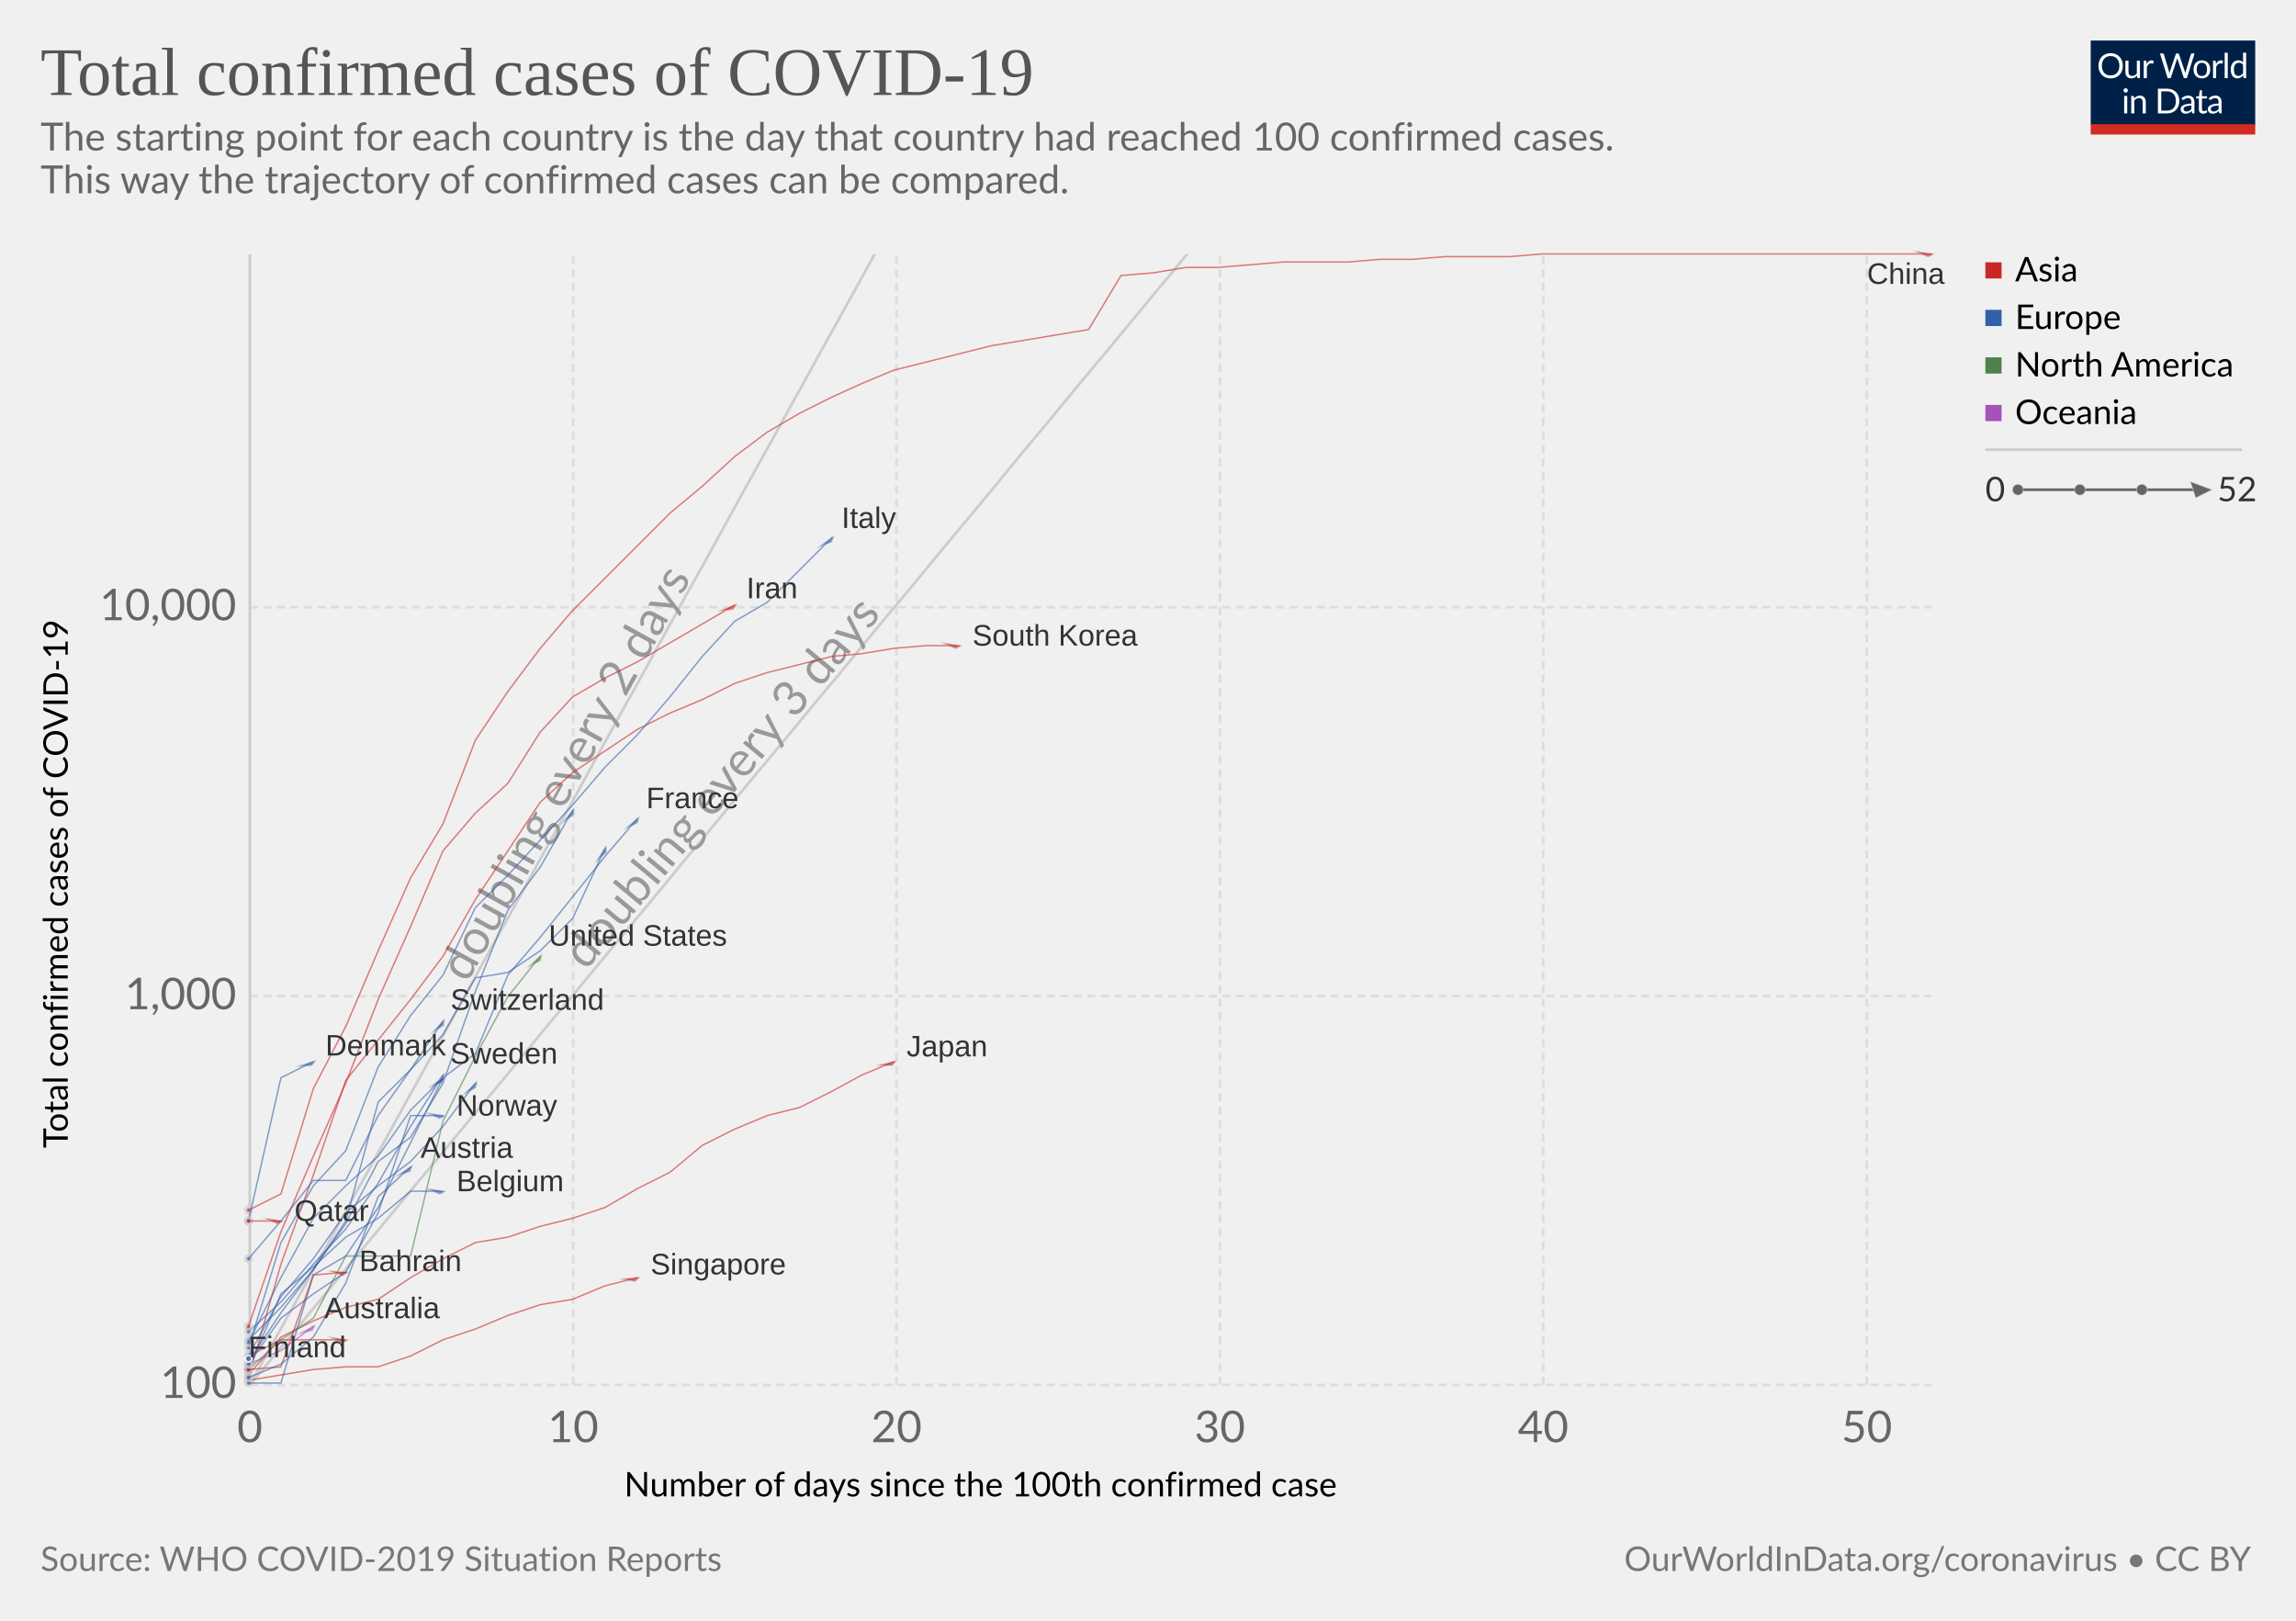
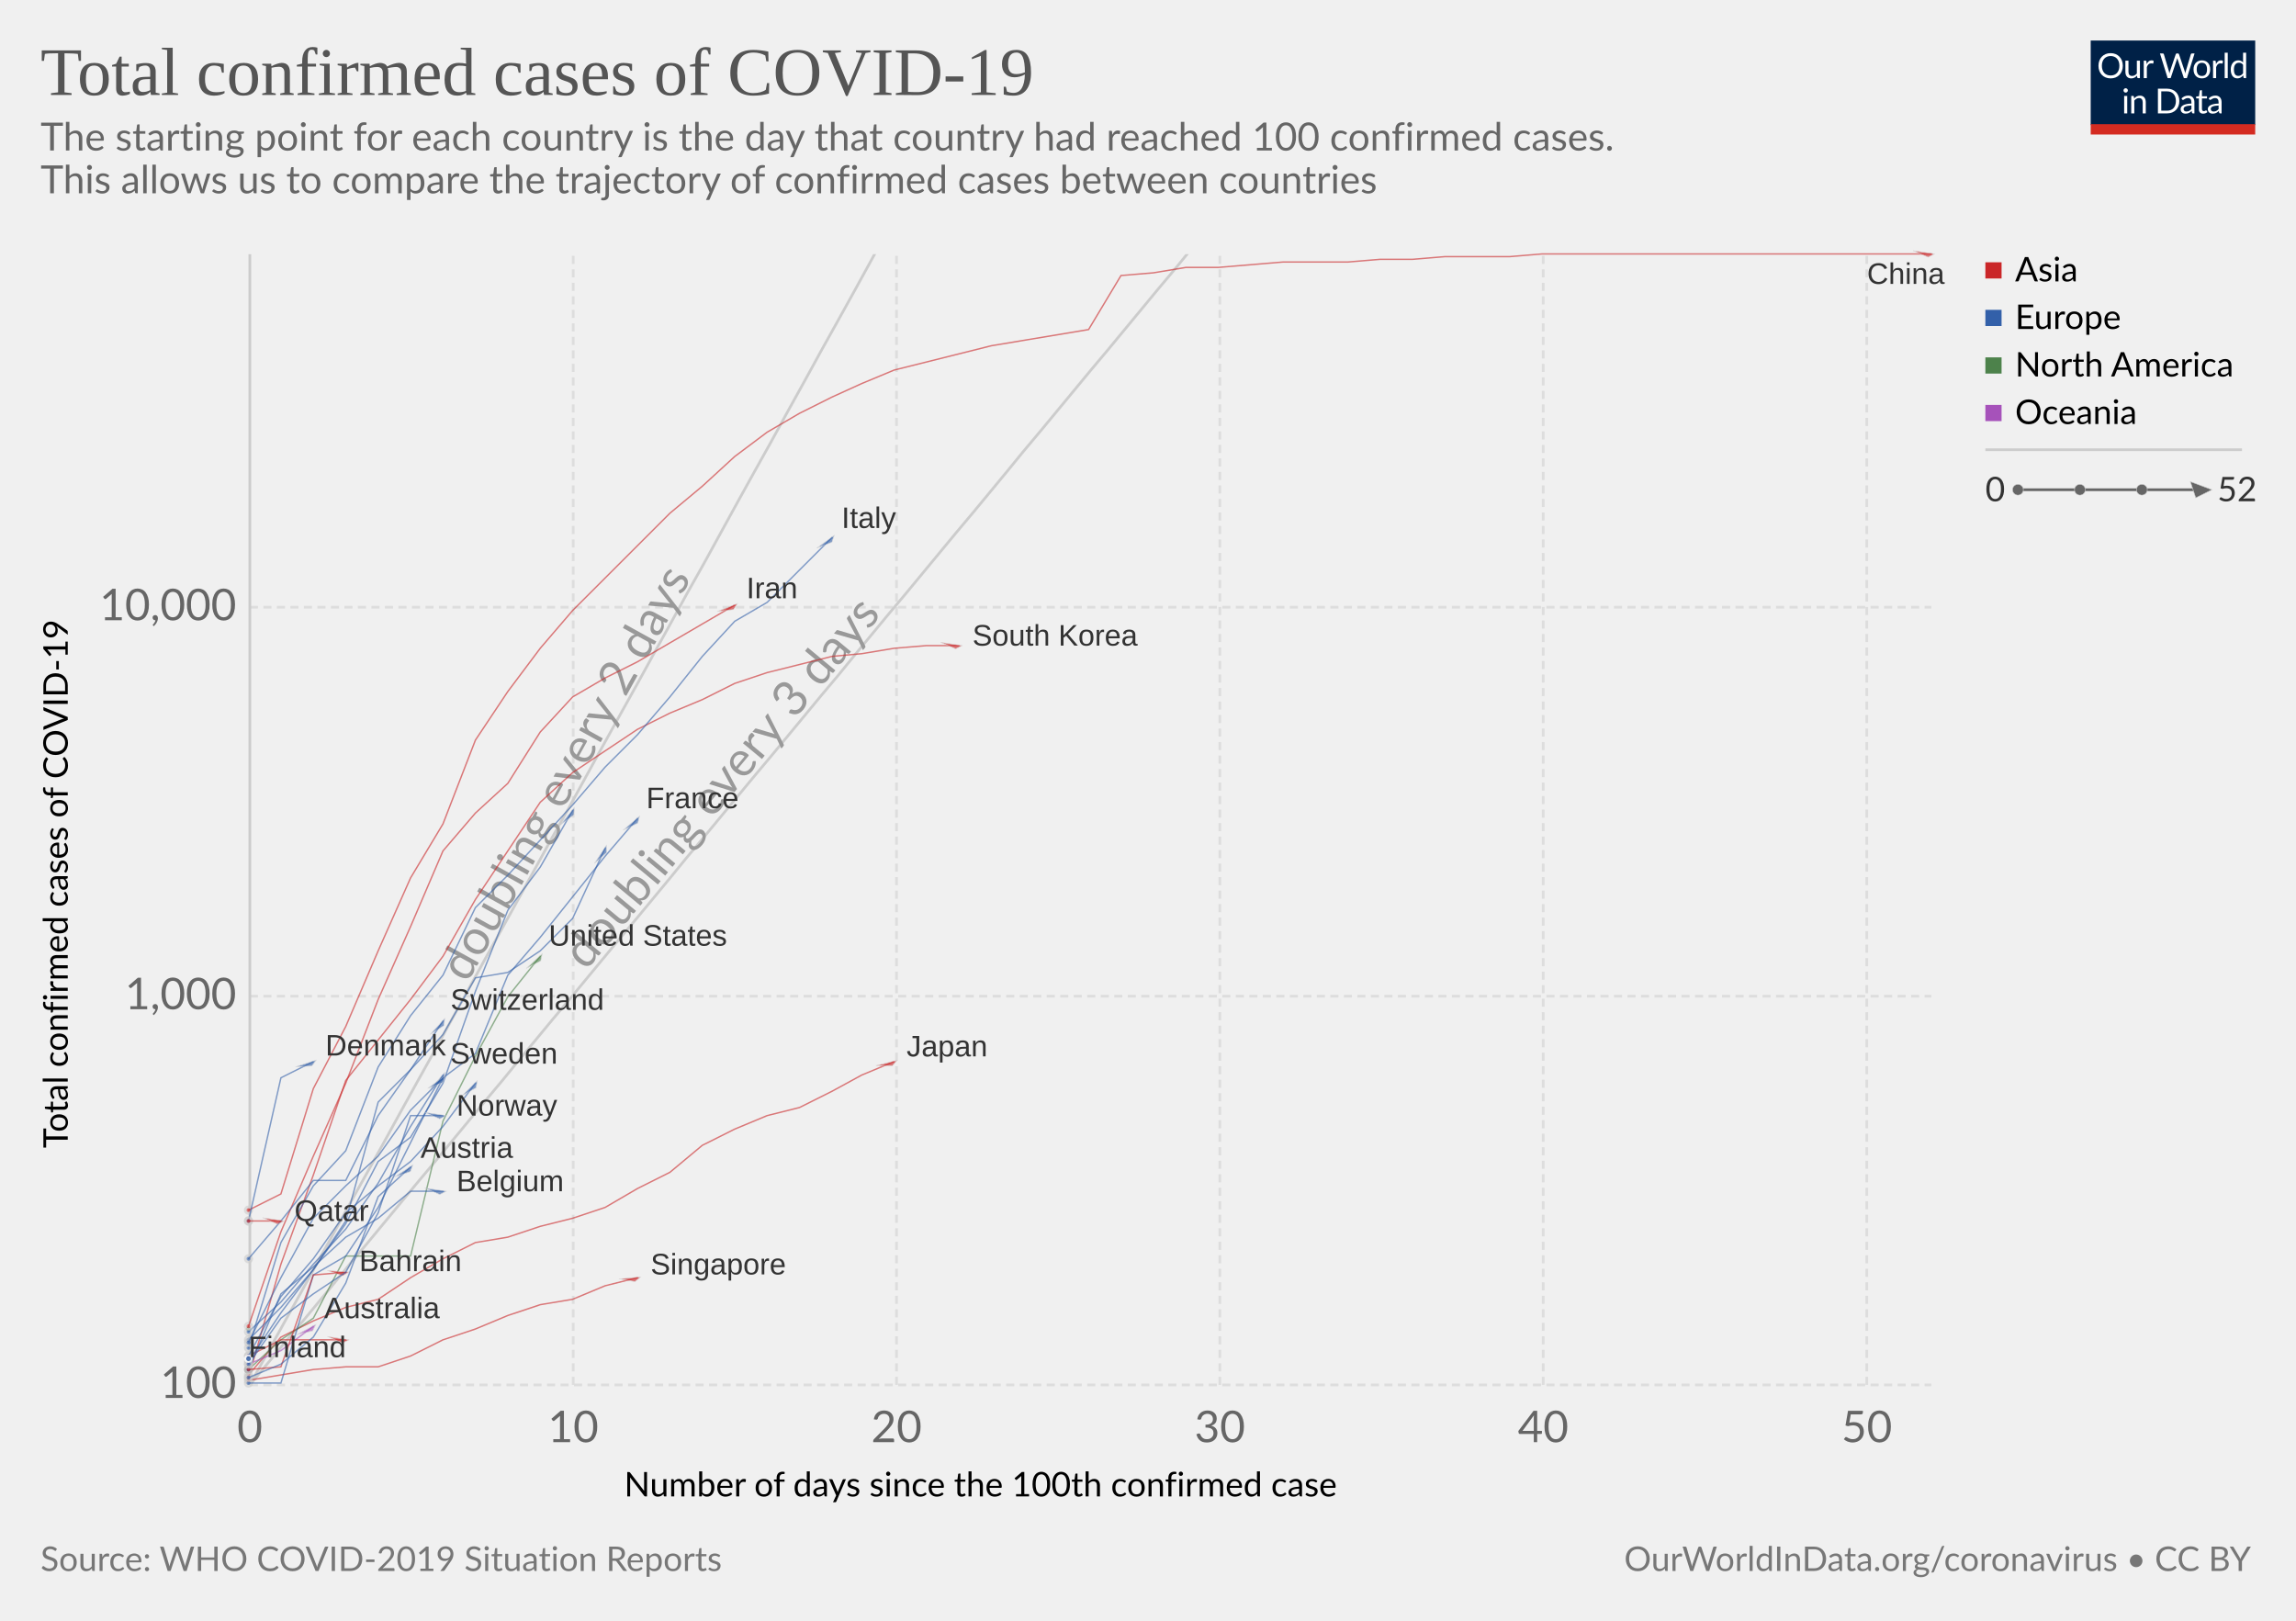
<svg xmlns="http://www.w3.org/2000/svg" version="1.1" style="font-family:Lato, 'Helvetica Neue', Helvetica, Arial, sans-serif;font-size:18px;background-color:white;text-rendering:optimizeLegibility;-webkit-font-smoothing:antialiased" width="850" height="600">
  <g class="HeaderView">
    <g transform="translate(774, 15) scale(0.29)">
      <svg width="210" height="120" viewBox="0 0 210 120" fill="none">
        <g clip-path="url(#clip0)">
          <path d="M0 0H210V107.89H0V0Z" fill="#002147" />
          <path d="M40.979 32.248C40.979 34.609 40.605 36.78 39.857 38.76C39.109 40.725 38.053 42.419 36.689 43.842C35.325 45.265 33.682 46.372 31.761 47.164C29.854 47.941 27.742 48.33 25.425 48.33C23.107 48.33 20.995 47.941 19.089 47.164C17.182 46.372 15.547 45.265 14.183 43.842C12.819 42.419 11.763 40.725 11.015 38.76C10.267 36.78 9.893 34.609 9.893 32.248C9.893 29.887 10.267 27.723 11.015 25.758C11.763 23.778 12.819 22.077 14.183 20.654C15.547 19.217 17.182 18.102 19.089 17.31C20.995 16.518 23.107 16.122 25.425 16.122C27.742 16.122 29.854 16.518 31.761 17.31C33.682 18.102 35.325 19.217 36.689 20.654C38.053 22.077 39.109 23.778 39.857 25.758C40.605 27.723 40.979 29.887 40.979 32.248ZM36.601 32.248C36.601 30.312 36.337 28.574 35.809 27.034C35.281 25.494 34.533 24.196 33.565 23.14C32.597 22.069 31.423 21.248 30.045 20.676C28.666 20.104 27.126 19.818 25.425 19.818C23.738 19.818 22.205 20.104 20.827 20.676C19.448 21.248 18.267 22.069 17.285 23.14C16.317 24.196 15.569 25.494 15.041 27.034C14.513 28.574 14.249 30.312 14.249 32.248C14.249 34.184 14.513 35.922 15.041 37.462C15.569 38.987 16.317 40.285 17.285 41.356C18.267 42.412 19.448 43.226 20.827 43.798C22.205 44.355 23.738 44.634 25.425 44.634C27.126 44.634 28.666 44.355 30.045 43.798C31.423 43.226 32.597 42.412 33.565 41.356C34.533 40.285 35.281 38.987 35.809 37.462C36.337 35.922 36.601 34.184 36.601 32.248ZM62.823 25.714V48H60.491C59.934 48 59.582 47.729 59.435 47.186L59.127 44.788C58.159 45.859 57.074 46.724 55.871 47.384C54.669 48.029 53.29 48.352 51.735 48.352C50.518 48.352 49.44 48.154 48.501 47.758C47.577 47.347 46.8 46.775 46.169 46.042C45.539 45.309 45.062 44.421 44.739 43.38C44.431 42.339 44.277 41.187 44.277 39.926V25.714H48.193V39.926C48.193 41.613 48.575 42.918 49.337 43.842C50.115 44.766 51.295 45.228 52.879 45.228C54.038 45.228 55.116 44.957 56.113 44.414C57.125 43.857 58.057 43.094 58.907 42.126V25.714H62.823ZM71.43 30.18C72.135 28.655 73 27.467 74.027 26.616C75.053 25.751 76.307 25.318 77.789 25.318C78.258 25.318 78.705 25.369 79.131 25.472C79.571 25.575 79.959 25.736 80.297 25.956L80.011 28.882C79.923 29.249 79.703 29.432 79.351 29.432C79.145 29.432 78.845 29.388 78.449 29.3C78.053 29.212 77.605 29.168 77.107 29.168C76.403 29.168 75.772 29.271 75.215 29.476C74.672 29.681 74.181 29.989 73.741 30.4C73.315 30.796 72.927 31.295 72.575 31.896C72.237 32.483 71.929 33.157 71.651 33.92V48H67.713V25.714H69.957C70.382 25.714 70.675 25.795 70.837 25.956C70.998 26.117 71.108 26.396 71.167 26.792L71.43 30.18ZM132.589 16.474L122.755 48H118.927L110.941 23.954C110.867 23.719 110.794 23.47 110.721 23.206C110.662 22.942 110.596 22.663 110.523 22.37C110.449 22.663 110.376 22.942 110.303 23.206C110.23 23.47 110.156 23.719 110.083 23.954L102.053 48H98.225L88.391 16.474H91.933C92.314 16.474 92.629 16.569 92.879 16.76C93.143 16.951 93.311 17.193 93.385 17.486L99.897 39.398C99.999 39.794 100.095 40.219 100.183 40.674C100.285 41.129 100.381 41.613 100.469 42.126C100.571 41.613 100.674 41.129 100.777 40.674C100.894 40.205 101.019 39.779 101.151 39.398L108.565 17.486C108.653 17.237 108.821 17.009 109.071 16.804C109.335 16.584 109.65 16.474 110.017 16.474H111.249C111.63 16.474 111.938 16.569 112.173 16.76C112.407 16.951 112.583 17.193 112.701 17.486L120.093 39.398C120.225 39.779 120.342 40.19 120.445 40.63C120.562 41.07 120.672 41.532 120.775 42.016C120.848 41.532 120.929 41.07 121.017 40.63C121.105 40.19 121.2 39.779 121.303 39.398L127.837 17.486C127.91 17.222 128.072 16.987 128.321 16.782C128.585 16.577 128.9 16.474 129.267 16.474H132.589ZM141.94 25.362C143.568 25.362 145.034 25.633 146.34 26.176C147.645 26.719 148.76 27.489 149.684 28.486C150.608 29.483 151.312 30.693 151.796 32.116C152.294 33.524 152.544 35.101 152.544 36.846C152.544 38.606 152.294 40.19 151.796 41.598C151.312 43.006 150.608 44.209 149.684 45.206C148.76 46.203 147.645 46.973 146.34 47.516C145.034 48.044 143.568 48.308 141.94 48.308C140.297 48.308 138.816 48.044 137.496 47.516C136.19 46.973 135.076 46.203 134.152 45.206C133.228 44.209 132.516 43.006 132.018 41.598C131.534 40.19 131.292 38.606 131.292 36.846C131.292 35.101 131.534 33.524 132.018 32.116C132.516 30.693 133.228 29.483 134.152 28.486C135.076 27.489 136.19 26.719 137.496 26.176C138.816 25.633 140.297 25.362 141.94 25.362ZM141.94 45.25C144.14 45.25 145.782 44.517 146.868 43.05C147.953 41.569 148.496 39.508 148.496 36.868C148.496 34.213 147.953 32.145 146.868 30.664C145.782 29.183 144.14 28.442 141.94 28.442C140.825 28.442 139.85 28.633 139.014 29.014C138.192 29.395 137.503 29.945 136.946 30.664C136.403 31.383 135.992 32.27 135.714 33.326C135.45 34.367 135.318 35.548 135.318 36.868C135.318 39.508 135.86 41.569 136.946 43.05C138.046 44.517 139.71 45.25 141.94 45.25ZM159.908 30.18C160.612 28.655 161.478 27.467 162.504 26.616C163.531 25.751 164.785 25.318 166.266 25.318C166.736 25.318 167.183 25.369 167.608 25.472C168.048 25.575 168.437 25.736 168.774 25.956L168.488 28.882C168.4 29.249 168.18 29.432 167.828 29.432C167.623 29.432 167.322 29.388 166.926 29.3C166.53 29.212 166.083 29.168 165.584 29.168C164.88 29.168 164.25 29.271 163.692 29.476C163.15 29.681 162.658 29.989 162.218 30.4C161.793 30.796 161.404 31.295 161.052 31.896C160.715 32.483 160.407 33.157 160.128 33.92V48H156.19V25.714H158.434C158.86 25.714 159.153 25.795 159.314 25.956C159.476 26.117 159.586 26.396 159.644 26.792L159.908 30.18ZM174.946 15.594V48H171.03V15.594H174.946ZM194.496 31.016C193.763 30.033 192.971 29.351 192.12 28.97C191.269 28.574 190.316 28.376 189.26 28.376C187.192 28.376 185.601 29.117 184.486 30.598C183.371 32.079 182.814 34.191 182.814 36.934C182.814 38.386 182.939 39.633 183.188 40.674C183.437 41.701 183.804 42.551 184.288 43.226C184.772 43.886 185.366 44.37 186.07 44.678C186.774 44.986 187.573 45.14 188.468 45.14C189.759 45.14 190.881 44.847 191.834 44.26C192.802 43.673 193.689 42.845 194.496 41.774V31.016ZM198.412 15.594V48H196.08C195.523 48 195.171 47.729 195.024 47.186L194.672 44.48C193.719 45.624 192.633 46.548 191.416 47.252C190.199 47.956 188.791 48.308 187.192 48.308C185.916 48.308 184.757 48.066 183.716 47.582C182.675 47.083 181.787 46.357 181.054 45.404C180.321 44.451 179.756 43.263 179.36 41.84C178.964 40.417 178.766 38.782 178.766 36.934C178.766 35.291 178.986 33.766 179.426 32.358C179.866 30.935 180.497 29.703 181.318 28.662C182.139 27.621 183.144 26.807 184.332 26.22C185.535 25.619 186.884 25.318 188.38 25.318C189.744 25.318 190.91 25.553 191.878 26.022C192.861 26.477 193.733 27.115 194.496 27.936V15.594H198.412ZM46.614 70.714V93H42.698V70.714H46.614ZM47.45 63.718C47.45 64.099 47.369 64.459 47.208 64.796C47.061 65.119 46.856 65.412 46.592 65.676C46.343 65.925 46.042 66.123 45.69 66.27C45.352 66.417 44.993 66.49 44.612 66.49C44.23 66.49 43.871 66.417 43.534 66.27C43.211 66.123 42.925 65.925 42.676 65.676C42.426 65.412 42.228 65.119 42.082 64.796C41.935 64.459 41.862 64.099 41.862 63.718C41.862 63.337 41.935 62.977 42.082 62.64C42.228 62.288 42.426 61.987 42.676 61.738C42.925 61.474 43.211 61.269 43.534 61.122C43.871 60.975 44.23 60.902 44.612 60.902C44.993 60.902 45.352 60.975 45.69 61.122C46.042 61.269 46.343 61.474 46.592 61.738C46.856 61.987 47.061 62.288 47.208 62.64C47.369 62.977 47.45 63.337 47.45 63.718ZM55.424 73.948C55.908 73.405 56.422 72.914 56.964 72.474C57.507 72.034 58.079 71.66 58.68 71.352C59.296 71.029 59.941 70.787 60.616 70.626C61.306 70.45 62.046 70.362 62.838 70.362C64.055 70.362 65.126 70.567 66.05 70.978C66.989 71.374 67.766 71.946 68.382 72.694C69.013 73.427 69.49 74.315 69.812 75.356C70.135 76.397 70.296 77.549 70.296 78.81V93H66.358V78.81C66.358 77.123 65.969 75.818 65.192 74.894C64.43 73.955 63.264 73.486 61.694 73.486C60.535 73.486 59.45 73.765 58.438 74.322C57.441 74.879 56.517 75.635 55.666 76.588V93H51.728V70.714H54.082C54.639 70.714 54.984 70.985 55.116 71.528L55.424 73.948ZM113.129 77.248C113.129 79.609 112.755 81.758 112.007 83.694C111.259 85.63 110.203 87.287 108.839 88.666C107.475 90.045 105.832 91.115 103.911 91.878C102.004 92.626 99.892 93 97.575 93H85.805V61.474H97.575C99.892 61.474 102.004 61.855 103.911 62.618C105.832 63.366 107.475 64.437 108.839 65.83C110.203 67.209 111.259 68.866 112.007 70.802C112.755 72.738 113.129 74.887 113.129 77.248ZM108.751 77.248C108.751 75.312 108.487 73.581 107.959 72.056C107.431 70.531 106.683 69.24 105.715 68.184C104.747 67.128 103.574 66.321 102.195 65.764C100.816 65.207 99.276 64.928 97.575 64.928H90.073V89.546H97.575C99.276 89.546 100.816 89.267 102.195 88.71C103.574 88.153 104.747 87.353 105.715 86.312C106.683 85.256 107.431 83.965 107.959 82.44C108.487 80.915 108.751 79.184 108.751 77.248ZM128.553 82.968C126.749 83.027 125.209 83.173 123.933 83.408C122.672 83.628 121.638 83.921 120.831 84.288C120.039 84.655 119.46 85.087 119.093 85.586C118.741 86.085 118.565 86.642 118.565 87.258C118.565 87.845 118.661 88.351 118.851 88.776C119.042 89.201 119.299 89.553 119.621 89.832C119.959 90.096 120.347 90.294 120.787 90.426C121.242 90.543 121.726 90.602 122.239 90.602C122.929 90.602 123.559 90.536 124.131 90.404C124.703 90.257 125.239 90.052 125.737 89.788C126.251 89.524 126.735 89.209 127.189 88.842C127.659 88.475 128.113 88.057 128.553 87.588V82.968ZM115.903 73.86C117.135 72.672 118.463 71.785 119.885 71.198C121.308 70.611 122.885 70.318 124.615 70.318C125.862 70.318 126.969 70.523 127.937 70.934C128.905 71.345 129.719 71.917 130.379 72.65C131.039 73.383 131.538 74.271 131.875 75.312C132.213 76.353 132.381 77.497 132.381 78.744V93H130.643C130.262 93 129.969 92.941 129.763 92.824C129.558 92.692 129.397 92.443 129.279 92.076L128.839 89.964C128.253 90.507 127.681 90.991 127.123 91.416C126.566 91.827 125.979 92.179 125.363 92.472C124.747 92.751 124.087 92.963 123.383 93.11C122.694 93.271 121.924 93.352 121.073 93.352C120.208 93.352 119.394 93.235 118.631 93C117.869 92.751 117.201 92.384 116.629 91.9C116.072 91.416 115.625 90.807 115.287 90.074C114.965 89.326 114.803 88.446 114.803 87.434C114.803 86.554 115.045 85.711 115.529 84.904C116.013 84.083 116.798 83.357 117.883 82.726C118.969 82.095 120.384 81.582 122.129 81.186C123.875 80.775 126.016 80.541 128.553 80.482V78.744C128.553 77.013 128.179 75.708 127.431 74.828C126.683 73.933 125.591 73.486 124.153 73.486C123.185 73.486 122.371 73.611 121.711 73.86C121.066 74.095 120.501 74.366 120.017 74.674C119.548 74.967 119.137 75.239 118.785 75.488C118.448 75.723 118.111 75.84 117.773 75.84C117.509 75.84 117.282 75.774 117.091 75.642C116.901 75.495 116.739 75.319 116.607 75.114L115.903 73.86ZM143.568 93.352C141.808 93.352 140.451 92.861 139.498 91.878C138.559 90.895 138.09 89.48 138.09 87.632V73.992H135.406C135.171 73.992 134.973 73.926 134.812 73.794C134.65 73.647 134.57 73.427 134.57 73.134V71.572L138.222 71.11L139.124 64.224C139.168 64.004 139.263 63.828 139.41 63.696C139.571 63.549 139.776 63.476 140.026 63.476H142.006V71.154H148.452V73.992H142.006V87.368C142.006 88.307 142.233 89.003 142.688 89.458C143.142 89.913 143.729 90.14 144.448 90.14C144.858 90.14 145.21 90.089 145.504 89.986C145.812 89.869 146.076 89.744 146.296 89.612C146.516 89.48 146.699 89.363 146.846 89.26C147.007 89.143 147.146 89.084 147.264 89.084C147.469 89.084 147.652 89.209 147.814 89.458L148.958 91.328C148.283 91.959 147.469 92.457 146.516 92.824C145.562 93.176 144.58 93.352 143.568 93.352ZM163.253 82.968C161.449 83.027 159.909 83.173 158.633 83.408C157.372 83.628 156.338 83.921 155.531 84.288C154.739 84.655 154.16 85.087 153.793 85.586C153.441 86.085 153.265 86.642 153.265 87.258C153.265 87.845 153.36 88.351 153.551 88.776C153.742 89.201 153.998 89.553 154.321 89.832C154.658 90.096 155.047 90.294 155.487 90.426C155.942 90.543 156.426 90.602 156.939 90.602C157.628 90.602 158.259 90.536 158.831 90.404C159.403 90.257 159.938 90.052 160.437 89.788C160.95 89.524 161.434 89.209 161.889 88.842C162.358 88.475 162.813 88.057 163.253 87.588V82.968ZM150.603 73.86C151.835 72.672 153.162 71.785 154.585 71.198C156.008 70.611 157.584 70.318 159.315 70.318C160.562 70.318 161.669 70.523 162.637 70.934C163.605 71.345 164.419 71.917 165.079 72.65C165.739 73.383 166.238 74.271 166.575 75.312C166.912 76.353 167.081 77.497 167.081 78.744V93H165.343C164.962 93 164.668 92.941 164.463 92.824C164.258 92.692 164.096 92.443 163.979 92.076L163.539 89.964C162.952 90.507 162.38 90.991 161.823 91.416C161.266 91.827 160.679 92.179 160.063 92.472C159.447 92.751 158.787 92.963 158.083 93.11C157.394 93.271 156.624 93.352 155.773 93.352C154.908 93.352 154.094 93.235 153.331 93C152.568 92.751 151.901 92.384 151.329 91.9C150.772 91.416 150.324 90.807 149.987 90.074C149.664 89.326 149.503 88.446 149.503 87.434C149.503 86.554 149.745 85.711 150.229 84.904C150.713 84.083 151.498 83.357 152.583 82.726C153.668 82.095 155.084 81.582 156.829 81.186C158.574 80.775 160.716 80.541 163.253 80.482V78.744C163.253 77.013 162.879 75.708 162.131 74.828C161.383 73.933 160.29 73.486 158.853 73.486C157.885 73.486 157.071 73.611 156.411 73.86C155.766 74.095 155.201 74.366 154.717 74.674C154.248 74.967 153.837 75.239 153.485 75.488C153.148 75.723 152.81 75.84 152.473 75.84C152.209 75.84 151.982 75.774 151.791 75.642C151.6 75.495 151.439 75.319 151.307 75.114L150.603 73.86Z" fill="white" />
          <rect y="106.789" width="210" height="13.211" fill="#D42B21" />
        </g>
        <defs>
          <clipPath id="clip0">
            <rect width="210" height="120" fill="white" />
          </clipPath>
        </defs>
      </svg>
    </g>
    <a href="https://ourworldindata.org/grapher/covid-confirmed-cases-since-100th-case" style="font-family:&quot;Playfair Display&quot;, Georgia, &quot;Times New Roman&quot;, serif" target="_blank">
      <text font-size="25.20" x="15.0" y="35.2" fill="#555">
        <tspan x="15" y="35.16">Total confirmed cases of COVID-19</tspan>
      </text>
    </a>
    <text font-size="14.40" x="15.0" y="55.7" fill="#666">
      <tspan x="15" y="55.72">The starting point for each country is the day that country had reached 100 confirmed cases.</tspan>
      <tspan x="15" y="71.56">
- This way the trajectory of confirmed cases can be compared.</tspan>
+ This allows us to compare the trajectory of confirmed cases between countries</tspan>
    </text>
  </g>
  <g>
    <g class="AxisBoxView">
      <g class="HorizontalAxis">
        <text font-size="12.60" x="231.1" y="554.0">
          <tspan x="231.062" y="553.98">Number of days since the 100th confirmed case</tspan>
        </text>
        <text x="92.5" y="533.9" fill="#666" text-anchor="middle" font-size="16.2">0</text>
        <text x="212.2" y="533.9" fill="#666" text-anchor="middle" font-size="16.2">10</text>
        <text x="331.9" y="533.9" fill="#666" text-anchor="middle" font-size="16.2">20</text>
        <text x="451.6" y="533.9" fill="#666" text-anchor="middle" font-size="16.2">30</text>
        <text x="571.3" y="533.9" fill="#666" text-anchor="middle" font-size="16.2">40</text>
        <text x="691.1" y="533.9" fill="#666" text-anchor="middle" font-size="16.2">50</text>
      </g>
      <g class="VerticalAxis">
        <text font-size="12.60" x="-425.0" y="25.1" transform="rotate(-90)">
          <tspan x="-425.029" y="25.08">Total confirmed cases of COVID-19</tspan>
        </text>
        <text x="87.50" y="512.7" fill="#666" dominant-baseline="middle" text-anchor="end" font-size="16.2">100</text>
        <text x="87.50" y="368.8" fill="#666" dominant-baseline="middle" text-anchor="end" font-size="16.2">1,000</text>
        <text x="87.50" y="224.8" fill="#666" dominant-baseline="middle" text-anchor="end" font-size="16.2">10,000</text>
      </g>
      <g class="AxisGridLines">
        <line x1="92.50" y1="512.7" x2="715.00" y2="512.7" stroke="#ddd" stroke-dasharray="3,2" />
        <line x1="92.50" y1="368.8" x2="715.00" y2="368.8" stroke="#ddd" stroke-dasharray="3,2" />
        <line x1="92.50" y1="224.8" x2="715.00" y2="224.8" stroke="#ddd" stroke-dasharray="3,2" />
      </g>
      <g class="AxisGridLines">
        <line x1="92.5" y1="512.70" x2="92.5" y2="94.10" stroke="#ccc" />
        <line x1="212.2" y1="512.70" x2="212.2" y2="94.10" stroke="#ddd" stroke-dasharray="3,2" />
        <line x1="331.9" y1="512.70" x2="331.9" y2="94.10" stroke="#ddd" stroke-dasharray="3,2" />
        <line x1="451.6" y1="512.70" x2="451.6" y2="94.10" stroke="#ddd" stroke-dasharray="3,2" />
        <line x1="571.3" y1="512.70" x2="571.3" y2="94.10" stroke="#ddd" stroke-dasharray="3,2" />
        <line x1="691.1" y1="512.70" x2="691.1" y2="94.10" stroke="#ddd" stroke-dasharray="3,2" />
      </g>
    </g>
    <g class="ComparisonLine">
      <defs>
-         <clipPath id="axisBounds-1">
+         <clipPath id="axisBounds-79">
          <rect x="92.496" y="94.1" width="622.504" height="418.6" />
        </clipPath>
      </defs>
-       <path d="M92.5,512.7L98.7,501.4L104.9,490.2L111.2,478.9L117.4,467.6L123.6,456.4L129.8,445.1L136.1,433.8L142.3,422.6L148.5,411.3L154.7,400.1L161,388.8L167.2,377.5L173.4,366.3L179.6,355L185.9,343.7L192.1,332.5L198.3,321.2L204.5,309.9L210.8,298.7L217,287.4L223.2,276.1L229.4,264.9L235.7,253.6L241.9,242.3L248.1,231.1L254.3,219.8L260.6,208.6L266.8,197.3L273,186L279.2,174.8L285.5,163.5L291.7,152.2L297.9,141L304.1,129.7L310.4,118.4L316.6,107.2L322.8,95.9L329,84.6L335.3,73.4L341.5,62.1L347.7,50.8L353.9,39.6L360.2,28.3L366.4,17L372.6,5.8L378.8,-5.5L385.1,-16.7L391.3,-28L397.5,-39.3L403.7,-50.5L410,-61.8L416.2,-73.1L422.4,-84.3L428.6,-95.6L434.9,-106.9L441.1,-118.1L447.3,-129.4L453.5,-140.7L459.8,-151.9L466,-163.2L472.2,-174.5L478.4,-185.7L484.7,-197L490.9,-208.2L497.1,-219.5L503.3,-230.8L509.6,-242L515.8,-253.3L522,-264.6L528.2,-275.8L534.5,-287.1L540.7,-298.4L546.9,-309.6L553.1,-320.9L559.4,-332.2L565.6,-343.4L571.8,-354.7L578,-366L584.3,-377.2L590.5,-388.5L596.7,-399.7L602.9,-411L609.2,-422.3L615.4,-433.5L621.6,-444.8L627.8,-456.1L634.1,-467.3L640.3,-478.6L646.5,-489.9L652.7,-501.1L659,-512.4L665.2,-523.7L671.4,-534.9L677.6,-546.2L683.9,-557.5L690.1,-568.7L696.3,-580L702.5,-591.2L708.8,-602.5" clip-path="url(#axisBounds-1)" fill="none" stroke="#ccc" />
-       <text x="132.64" y="295.7" fill="#999" transform="rotate(-61.07272,210.8,295.7)" clip-path="url(#axisBounds-1)">doubling every 2 days</text>
+       <path d="M92.5,512.7L98.7,501.4L104.9,490.2L111.2,478.9L117.4,467.6L123.6,456.4L129.8,445.1L136.1,433.8L142.3,422.6L148.5,411.3L154.7,400.1L161,388.8L167.2,377.5L173.4,366.3L179.6,355L185.9,343.7L192.1,332.5L198.3,321.2L204.5,309.9L210.8,298.7L217,287.4L223.2,276.1L229.4,264.9L235.7,253.6L241.9,242.3L248.1,231.1L254.3,219.8L260.6,208.6L266.8,197.3L273,186L279.2,174.8L285.5,163.5L291.7,152.2L297.9,141L304.1,129.7L310.4,118.4L316.6,107.2L322.8,95.9L329,84.6L335.3,73.4L341.5,62.1L347.7,50.8L353.9,39.6L360.2,28.3L366.4,17L372.6,5.8L378.8,-5.5L385.1,-16.7L391.3,-28L397.5,-39.3L403.7,-50.5L410,-61.8L416.2,-73.1L422.4,-84.3L428.6,-95.6L434.9,-106.9L441.1,-118.1L447.3,-129.4L453.5,-140.7L459.8,-151.9L466,-163.2L472.2,-174.5L478.4,-185.7L484.7,-197L490.9,-208.2L497.1,-219.5L503.3,-230.8L509.6,-242L515.8,-253.3L522,-264.6L528.2,-275.8L534.5,-287.1L540.7,-298.4L546.9,-309.6L553.1,-320.9L559.4,-332.2L565.6,-343.4L571.8,-354.7L578,-366L584.3,-377.2L590.5,-388.5L596.7,-399.7L602.9,-411L609.2,-422.3L615.4,-433.5L621.6,-444.8L627.8,-456.1L634.1,-467.3L640.3,-478.6L646.5,-489.9L652.7,-501.1L659,-512.4L665.2,-523.7L671.4,-534.9L677.6,-546.2L683.9,-557.5L690.1,-568.7L696.3,-580L702.5,-591.2L708.8,-602.5" clip-path="url(#axisBounds-79)" fill="none" stroke="#ccc" />
+       <text x="132.64" y="295.7" fill="#999" transform="rotate(-61.07272,210.8,295.7)" clip-path="url(#axisBounds-79)">doubling every 2 days</text>
    </g>
    <g class="ComparisonLine">
      <defs>
-         <clipPath id="axisBounds-2">
+         <clipPath id="axisBounds-80">
          <rect x="92.496" y="94.1" width="622.504" height="418.6" />
        </clipPath>
      </defs>
-       <path d="M92.5,512.7L98.7,505.2L104.9,497.7L111.2,490.2L117.4,482.7L123.6,475.2L129.8,467.6L136.1,460.1L142.3,452.6L148.5,445.1L154.7,437.6L161,430.1L167.2,422.6L173.4,415.1L179.6,407.6L185.9,400.1L192.1,392.5L198.3,385L204.5,377.5L210.8,370L217,362.5L223.2,355L229.4,347.5L235.7,340L241.9,332.5L248.1,325L254.3,317.4L260.6,309.9L266.8,302.4L273,294.9L279.2,287.4L285.5,279.9L291.7,272.4L297.9,264.9L304.1,257.4L310.4,249.9L316.6,242.3L322.8,234.8L329,227.3L335.3,219.8L341.5,212.3L347.7,204.8L353.9,197.3L360.2,189.8L366.4,182.3L372.6,174.8L378.8,167.2L385.1,159.7L391.3,152.2L397.5,144.7L403.7,137.2L410,129.7L416.2,122.2L422.4,114.7L428.6,107.2L434.9,99.7L441.1,92.1L447.3,84.6L453.5,77.1L459.8,69.6L466,62.1L472.2,54.6L478.4,47.1L484.7,39.6L490.9,32.1L497.1,24.6L503.3,17.1L509.6,9.5L515.8,2L522,-5.5L528.2,-13L534.5,-20.5L540.7,-28L546.9,-35.5L553.1,-43L559.4,-50.5L565.6,-58L571.8,-65.6L578,-73.1L584.3,-80.6L590.5,-88.1L596.7,-95.6L602.9,-103.1L609.2,-110.6L615.4,-118.1L621.6,-125.6L627.8,-133.1L634.1,-140.7L640.3,-148.2L646.5,-155.7L652.7,-163.2L659,-170.7L665.2,-178.2L671.4,-185.7L677.6,-193.2L683.9,-200.7L690.1,-208.2L696.3,-215.8L702.5,-223.3L708.8,-230.8" clip-path="url(#axisBounds-2)" fill="none" stroke="#ccc" />
-       <text x="188.64" y="299.4" fill="#999" transform="rotate(-50.33788,266.8,299.4)" clip-path="url(#axisBounds-2)">doubling every 3 days</text>
-     </g>
-     <g class="PointsWithLabels clickable" clip-path="url(#scatterBounds-3)" font-family="Arial, sans-serif">
+       <path d="M92.5,512.7L98.7,505.2L104.9,497.7L111.2,490.2L117.4,482.7L123.6,475.2L129.8,467.6L136.1,460.1L142.3,452.6L148.5,445.1L154.7,437.6L161,430.1L167.2,422.6L173.4,415.1L179.6,407.6L185.9,400.1L192.1,392.5L198.3,385L204.5,377.5L210.8,370L217,362.5L223.2,355L229.4,347.5L235.7,340L241.9,332.5L248.1,325L254.3,317.4L260.6,309.9L266.8,302.4L273,294.9L279.2,287.4L285.5,279.9L291.7,272.4L297.9,264.9L304.1,257.4L310.4,249.9L316.6,242.3L322.8,234.8L329,227.3L335.3,219.8L341.5,212.3L347.7,204.8L353.9,197.3L360.2,189.8L366.4,182.3L372.6,174.8L378.8,167.2L385.1,159.7L391.3,152.2L397.5,144.7L403.7,137.2L410,129.7L416.2,122.2L422.4,114.7L428.6,107.2L434.9,99.7L441.1,92.1L447.3,84.6L453.5,77.1L459.8,69.6L466,62.1L472.2,54.6L478.4,47.1L484.7,39.6L490.9,32.1L497.1,24.6L503.3,17.1L509.6,9.5L515.8,2L522,-5.5L528.2,-13L534.5,-20.5L540.7,-28L546.9,-35.5L553.1,-43L559.4,-50.5L565.6,-58L571.8,-65.6L578,-73.1L584.3,-80.6L590.5,-88.1L596.7,-95.6L602.9,-103.1L609.2,-110.6L615.4,-118.1L621.6,-125.6L627.8,-133.1L634.1,-140.7L640.3,-148.2L646.5,-155.7L652.7,-163.2L659,-170.7L665.2,-178.2L671.4,-185.7L677.6,-193.2L683.9,-200.7L690.1,-208.2L696.3,-215.8L702.5,-223.3L708.8,-230.8" clip-path="url(#axisBounds-80)" fill="none" stroke="#ccc" />
+       <text x="188.64" y="299.4" fill="#999" transform="rotate(-50.33788,266.8,299.4)" clip-path="url(#axisBounds-80)">doubling every 3 days</text>
+     </g>
+     <g class="PointsWithLabels clickable" clip-path="url(#scatterBounds-81)" font-family="Arial, sans-serif">
      <rect x="92.496" y="94.1" width="622.504" height="418.6" fill="rgba(255,255,255,0)" />
      <defs>
-         <clipPath id="scatterBounds-3">
+         <clipPath id="scatterBounds-81">
          <rect x="82.496" y="84.1" width="642.504" height="438.6" />
        </clipPath>
      </defs>
      <g class="key-China_0">
        <circle cx="92.00" cy="448.00" r="1.22" fill="#ca2628" stroke="#ccc" opacity="0.6" />
        <polyline stroke-linecap="round" stroke="#ca2628" points="92.00,448.00 104.00,442.00 116.00,403.00 128.00,380.00 140.00,352.00 152.00,325.00 164.00,305.00 176.00,274.00 188.00,256.00 200.00,240.00 212.00,226.00 224.00,214.00 236.00,202.00 248.00,190.00 260.00,180.00 272.00,169.00 284.00,160.00 296.00,153.00 308.00,147.00 319.00,142.00 331.00,137.00 343.00,134.00 355.00,131.00 367.00,128.00 379.00,126.00 391.00,124.00 403.00,122.00 415.00,102.00 427.00,101.00 439.00,99.00 451.00,99.00 463.00,98.00 475.00,97.00 487.00,97.00 499.00,97.00 511.00,96.00 523.00,96.00 535.00,95.00 547.00,95.00 559.00,95.00 571.00,94.00 583.00,94.00 595.00,94.00 607.00,94.00 619.00,94.00 631.00,94.00 643.00,94.00 655.00,94.00 667.00,94.00 679.00,94.00 691.00,94.00 703.00,94.00 715.00,94.00" fill="none" stroke-width="0.52" opacity="0.6" />
        <polygon points="713.78,100.78 715.00,92.78 716.22,95.22" transform="rotate(90, 715.00, 94.00)" cx="715" cy="94" r="1.223" fill="#ca2628" stroke="#ccc" stroke-width="0.2" opacity="0.6" />
      </g>
      <g class="key-Japan_0">
        <circle cx="92.00" cy="509.00" r="1.22" fill="#ca2628" stroke="#ccc" opacity="0.6" />
        <polyline stroke-linecap="round" stroke="#ca2628" points="92.00,509.00 104.00,495.00 116.00,489.00 128.00,484.00 140.00,481.00 152.00,473.00 164.00,466.00 176.00,460.00 188.00,458.00 200.00,454.00 212.00,451.00 224.00,447.00 236.00,440.00 248.00,434.00 260.00,424.00 272.00,418.00 284.00,413.00 296.00,410.00 308.00,404.00 319.00,398.00 331.00,393.00" fill="none" stroke-width="0.52" opacity="0.6" />
        <polygon points="329.78,399.78 331.00,391.78 332.22,394.22" transform="rotate(67.38014, 331.00, 393.00)" cx="331" cy="393" r="1.223" fill="#ca2628" stroke="#ccc" stroke-width="0.2" opacity="0.6" />
      </g>
      <g class="key-South-Korea_0">
        <circle cx="92.00" cy="510.00" r="1.22" fill="#ca2628" stroke="#ccc" opacity="0.6" />
        <polyline stroke-linecap="round" stroke="#ca2628" points="92.00,510.00 104.00,468.00 116.00,435.00 128.00,400.00 140.00,385.00 152.00,370.00 164.00,354.00 176.00,333.00 188.00,315.00 200.00,297.00 212.00,286.00 224.00,278.00 236.00,270.00 248.00,264.00 260.00,259.00 272.00,253.00 284.00,249.00 296.00,246.00 308.00,243.00 319.00,242.00 331.00,240.00 343.00,239.00 355.00,239.00" fill="none" stroke-width="0.52" opacity="0.6" />
        <polygon points="353.78,245.78 355.00,237.78 356.22,240.22" transform="rotate(90, 355.00, 239.00)" cx="355" cy="239" r="1.223" fill="#ca2628" stroke="#ccc" stroke-width="0.2" opacity="0.6" />
      </g>
      <g class="key-United-States_0">
        <circle cx="92.00" cy="507.00" r="1.22" fill="#4d824b" stroke="#ccc" opacity="0.6" />
        <polyline stroke-linecap="round" stroke="#4d824b" points="92.00,507.00 104.00,496.00 116.00,488.00 128.00,465.00 140.00,465.00 152.00,465.00 164.00,415.00 176.00,391.00 188.00,369.00 200.00,354.00" fill="none" stroke-width="0.52" opacity="0.6" />
        <polygon points="198.78,360.78 200.00,352.78 201.22,355.22" transform="rotate(38.65981, 200.00, 354.00)" cx="200" cy="354" r="1.223" fill="#4d824b" stroke="#ccc" stroke-width="0.2" opacity="0.6" />
      </g>
      <g class="key-Singapore_0">
        <circle cx="92.00" cy="511.00" r="1.22" fill="#ca2628" stroke="#ccc" opacity="0.6" />
        <polyline stroke-linecap="round" stroke="#ca2628" points="92.00,511.00 104.00,509.00 116.00,507.00 128.00,506.00 140.00,506.00 152.00,502.00 164.00,496.00 176.00,492.00 188.00,487.00 200.00,483.00 212.00,481.00 224.00,476.00 236.00,473.00" fill="none" stroke-width="0.52" opacity="0.6" />
        <polygon points="234.78,479.78 236.00,471.78 237.22,474.22" transform="rotate(75.96376, 236.00, 473.00)" cx="236" cy="473" r="1.223" fill="#ca2628" stroke="#ccc" stroke-width="0.2" opacity="0.6" />
      </g>
      <g class="key-Australia_0">
        <circle cx="92.00" cy="505.00" r="1.22" fill="#a652ba" stroke="#ccc" opacity="0.6" />
        <polyline stroke-linecap="round" stroke="#a652ba" points="92.00,505.00 104.00,500.00 116.00,491.00" fill="none" stroke-width="0.52" opacity="0.6" />
        <polygon points="114.78,497.78 116.00,489.78 117.22,492.22" transform="rotate(53.1301, 116.00, 491.00)" cx="116" cy="491" r="1.223" fill="#a652ba" stroke="#ccc" stroke-width="0.2" opacity="0.6" />
      </g>
      <g class="key-France_0">
        <circle cx="92.00" cy="512.00" r="1.22" fill="#3360a9" stroke="#ccc" opacity="0.6" />
        <polyline stroke-linecap="round" stroke="#3360a9" points="92.00,512.00 104.00,512.00 116.00,472.00 128.00,465.00 140.00,447.00 152.00,423.00 164.00,399.00 176.00,390.00 188.00,361.00 200.00,347.00 212.00,332.00 224.00,317.00 236.00,303.00" fill="none" stroke-width="0.52" opacity="0.6" />
        <polygon points="234.78,309.78 236.00,301.78 237.22,304.22" transform="rotate(40.60129, 236.00, 303.00)" cx="236" cy="303" r="1.223" fill="#3360a9" stroke="#ccc" stroke-width="0.2" opacity="0.6" />
      </g>
      <g class="key-Malaysia_0">
        <circle cx="92.00" cy="502.00" r="1.22" fill="#ca2628" stroke="#ccc" opacity="0.6" />
        <polyline stroke-linecap="round" stroke="#ca2628" points="92.00,502.00 104.00,496.00 116.00,496.00 128.00,496.00" fill="none" stroke-width="0.52" opacity="0.6" />
        <polygon points="126.78,502.78 128.00,494.78 129.22,497.22" transform="rotate(90, 128.00, 496.00)" cx="128" cy="496" r="1.223" fill="#ca2628" stroke="#ccc" stroke-width="0.2" opacity="0.6" />
      </g>
      <g class="key-Canada_0">
        <circle cx="92.00" cy="492.00" r="1.22" fill="#4d824b" opacity="0.8" stroke="#fff" stroke-width="0.7" />
      </g>
      <g class="key-Germany_0">
        <circle cx="92.00" cy="496.00" r="1.22" fill="#3360a9" stroke="#ccc" opacity="0.6" />
        <polyline stroke-linecap="round" stroke="#3360a9" points="92.00,496.00 104.00,484.00 116.00,470.00 128.00,452.00 140.00,408.00 152.00,396.00 164.00,383.00 176.00,362.00 188.00,360.00 200.00,352.00 212.00,340.00 224.00,314.00" fill="none" stroke-width="0.52" opacity="0.6" />
        <polygon points="222.78,320.78 224.00,312.78 225.22,315.22" transform="rotate(24.77514, 224.00, 314.00)" cx="224" cy="314" r="1.223" fill="#3360a9" stroke="#ccc" stroke-width="0.2" opacity="0.6" />
      </g>
      <g class="key-Finland_0">
        <circle cx="92.00" cy="507.00" r="1.22" fill="#3360a9" opacity="0.8" stroke="#333" stroke-width="0.7" />
      </g>
      <g class="key-Italy_0">
        <circle cx="92.00" cy="499.00" r="1.22" fill="#3360a9" stroke="#ccc" opacity="0.6" />
        <polyline stroke-linecap="round" stroke="#3360a9" points="92.00,499.00 104.00,460.00 116.00,439.00 128.00,426.00 140.00,395.00 152.00,376.00 164.00,361.00 176.00,336.00 188.00,324.00 200.00,311.00 212.00,298.00 224.00,284.00 236.00,272.00 248.00,258.00 260.00,243.00 272.00,230.00 284.00,223.00 296.00,211.00 308.00,199.00" fill="none" stroke-width="0.52" opacity="0.6" />
        <polygon points="306.78,205.78 308.00,197.78 309.22,200.22" transform="rotate(45, 308.00, 199.00)" cx="308" cy="199" r="1.223" fill="#3360a9" stroke="#ccc" stroke-width="0.2" opacity="0.6" />
      </g>
      <g class="key-Spain_0">
        <circle cx="92.00" cy="504.00" r="1.22" fill="#3360a9" stroke="#ccc" opacity="0.6" />
        <polyline stroke-linecap="round" stroke="#3360a9" points="92.00,504.00 104.00,486.00 116.00,470.00 128.00,453.00 140.00,430.00 152.00,421.00 164.00,401.00 176.00,367.00 188.00,337.00 200.00,321.00 212.00,300.00" fill="none" stroke-width="0.52" opacity="0.6" />
        <polygon points="210.78,306.78 212.00,298.78 213.22,301.22" transform="rotate(29.74488, 212.00, 300.00)" cx="212" cy="300" r="1.223" fill="#3360a9" stroke="#ccc" stroke-width="0.2" opacity="0.6" />
      </g>
      <g class="key-Sweden_0">
        <circle cx="92.00" cy="493.00" r="1.22" fill="#3360a9" stroke="#ccc" opacity="0.6" />
        <polyline stroke-linecap="round" stroke="#3360a9" points="92.00,493.00 104.00,482.00 116.00,468.00 128.00,455.00 140.00,438.00 152.00,417.00 164.00,398.00" fill="none" stroke-width="0.52" opacity="0.6" />
        <polygon points="162.78,404.78 164.00,396.78 165.22,399.22" transform="rotate(32.27564, 164.00, 398.00)" cx="164" cy="398" r="1.223" fill="#3360a9" stroke="#ccc" stroke-width="0.2" opacity="0.6" />
      </g>
      <g class="key-United-Kingdom_0">
        <circle cx="92.00" cy="502.00" r="1.22" fill="#3360a9" stroke="#ccc" opacity="0.6" />
        <polyline stroke-linecap="round" stroke="#3360a9" points="92.00,502.00 104.00,480.00 116.00,466.00 128.00,449.00 140.00,439.00 152.00,430.00 164.00,417.00 176.00,401.00" fill="none" stroke-width="0.52" opacity="0.6" />
        <polygon points="174.78,407.78 176.00,399.78 177.22,402.22" transform="rotate(36.8699, 176.00, 401.00)" cx="176" cy="401" r="1.223" fill="#3360a9" stroke="#ccc" stroke-width="0.2" opacity="0.6" />
      </g>
      <g class="key-Belgium_0">
        <circle cx="92.00" cy="507.00" r="1.22" fill="#3360a9" stroke="#ccc" opacity="0.6" />
        <polyline stroke-linecap="round" stroke="#3360a9" points="92.00,507.00 104.00,479.00 116.00,469.00 128.00,458.00 140.00,451.00 152.00,441.00 164.00,441.00" fill="none" stroke-width="0.52" opacity="0.6" />
        <polygon points="162.78,447.78 164.00,439.78 165.22,442.22" transform="rotate(90, 164.00, 441.00)" cx="164" cy="441" r="1.223" fill="#3360a9" stroke="#ccc" stroke-width="0.2" opacity="0.6" />
      </g>
      <g class="key-Iran_0">
        <circle cx="92.00" cy="491.00" r="1.22" fill="#ca2628" stroke="#ccc" opacity="0.6" />
        <polyline stroke-linecap="round" stroke="#ca2628" points="92.00,491.00 104.00,456.00 116.00,428.00 128.00,401.00 140.00,370.00 152.00,343.00 164.00,315.00 176.00,301.00 188.00,290.00 200.00,271.00 212.00,258.00 224.00,251.00 236.00,245.00 248.00,238.00 260.00,231.00 272.00,224.00" fill="none" stroke-width="0.52" opacity="0.6" />
        <polygon points="270.78,230.78 272.00,222.78 273.22,225.22" transform="rotate(59.74356, 272.00, 224.00)" cx="272" cy="224" r="1.223" fill="#ca2628" stroke="#ccc" stroke-width="0.2" opacity="0.6" />
      </g>
      <g class="key-Bahrain_0">
        <circle cx="92.00" cy="507.00" r="1.22" fill="#ca2628" stroke="#ccc" opacity="0.6" />
        <polyline stroke-linecap="round" stroke="#ca2628" points="92.00,507.00 104.00,506.00 116.00,472.00 128.00,471.00" fill="none" stroke-width="0.52" opacity="0.6" />
        <polygon points="126.78,477.78 128.00,469.78 129.22,472.22" transform="rotate(85.23636, 128.00, 471.00)" cx="128" cy="471" r="1.223" fill="#ca2628" stroke="#ccc" stroke-width="0.2" opacity="0.6" />
      </g>
      <g class="key-Austria_0">
        <circle cx="92.00" cy="510.00" r="1.22" fill="#3360a9" stroke="#ccc" opacity="0.6" />
        <polyline stroke-linecap="round" stroke="#3360a9" points="92.00,510.00 104.00,505.00 116.00,495.00 128.00,475.00 140.00,443.00 152.00,432.00" fill="none" stroke-width="0.52" opacity="0.6" />
        <polygon points="150.78,438.78 152.00,430.78 153.22,433.22" transform="rotate(47.48955, 152.00, 432.00)" cx="152" cy="432" r="1.223" fill="#3360a9" stroke="#ccc" stroke-width="0.2" opacity="0.6" />
      </g>
      <g class="key-Switzerland_0">
        <circle cx="92.00" cy="466.00" r="1.22" fill="#3360a9" stroke="#ccc" opacity="0.6" />
        <polyline stroke-linecap="round" stroke="#3360a9" points="92.00,466.00 104.00,452.00 116.00,437.00 128.00,437.00 140.00,413.00 152.00,396.00 164.00,378.00" fill="none" stroke-width="0.52" opacity="0.6" />
        <polygon points="162.78,384.78 164.00,376.78 165.22,379.22" transform="rotate(33.69007, 164.00, 378.00)" cx="164" cy="378" r="1.223" fill="#3360a9" stroke="#ccc" stroke-width="0.2" opacity="0.6" />
      </g>
      <g class="key-Denmark_0">
        <circle cx="92.00" cy="452.00" r="1.22" fill="#3360a9" stroke="#ccc" opacity="0.6" />
        <polyline stroke-linecap="round" stroke="#3360a9" points="92.00,452.00 104.00,399.00 116.00,393.00" fill="none" stroke-width="0.52" opacity="0.6" />
        <polygon points="114.78,399.78 116.00,391.78 117.22,394.22" transform="rotate(63.43495, 116.00, 393.00)" cx="116" cy="393" r="1.223" fill="#3360a9" stroke="#ccc" stroke-width="0.2" opacity="0.6" />
      </g>
      <g class="key-Norway_0">
        <circle cx="92.00" cy="505.00" r="1.22" fill="#3360a9" stroke="#ccc" opacity="0.6" />
        <polyline stroke-linecap="round" stroke="#3360a9" points="92.00,505.00 104.00,488.00 116.00,479.00 128.00,471.00 140.00,449.00 152.00,413.00 164.00,413.00" fill="none" stroke-width="0.52" opacity="0.6" />
        <polygon points="162.78,419.78 164.00,411.78 165.22,414.22" transform="rotate(90, 164.00, 413.00)" cx="164" cy="413" r="1.223" fill="#3360a9" stroke="#ccc" stroke-width="0.2" opacity="0.6" />
      </g>
      <g class="key-Netherlands_0">
        <circle cx="92.00" cy="497.00" r="1.22" fill="#3360a9" stroke="#ccc" opacity="0.6" />
        <polyline stroke-linecap="round" stroke="#3360a9" points="92.00,497.00 104.00,473.00 116.00,451.00 128.00,439.00 140.00,428.00 152.00,411.00 164.00,399.00" fill="none" stroke-width="0.52" opacity="0.6" />
        <polygon points="162.78,405.78 164.00,397.78 165.22,400.22" transform="rotate(45, 164.00, 399.00)" cx="164" cy="399" r="1.223" fill="#3360a9" stroke="#ccc" stroke-width="0.2" opacity="0.6" />
      </g>
      <g class="key-Qatar_0">
        <circle cx="92.00" cy="452.00" r="1.22" fill="#ca2628" stroke="#ccc" opacity="0.6" />
        <polyline stroke-linecap="round" stroke="#ca2628" points="92.00,452.00 104.00,452.00" fill="none" stroke-width="0.52" opacity="0.6" />
        <polygon points="102.78,458.78 104.00,450.78 105.22,453.22" transform="rotate(90, 104.00, 452.00)" cx="104" cy="452" r="1.223" fill="#ca2628" stroke="#ccc" stroke-width="0.2" opacity="0.6" />
      </g>
      <g class="key-Czech-Republic_0">
        <circle cx="92.00" cy="503.00" r="1.22" fill="#3360a9" opacity="0.8" stroke="#fff" stroke-width="0.7" />
      </g>
      <g class="backgroundLabels" fill="#333">
        <text x="691.18" y="105.10" font-size="11.00">China</text>
        <text x="335.62" y="391.08" font-size="11.00">Japan</text>
        <text x="360.00" y="239.00" font-size="11.00">South Korea</text>
        <text x="203.12" y="350.10" font-size="11.00">United States</text>
        <text x="240.85" y="471.79" font-size="11.00">Singapore</text>
        <text x="120.00" y="488.00" font-size="11.00">Australia</text>
        <text x="239.25" y="299.20" font-size="11.00">France</text>
        <text x="92.00" y="502.43" font-size="11.00">Finland</text>
        <text x="311.54" y="195.46" font-size="11.00">Italy</text>
        <text x="166.67" y="393.77" font-size="11.00">Sweden</text>
        <text x="169.00" y="441.00" font-size="11.00">Belgium</text>
        <text x="276.32" y="221.48" font-size="11.00">Iran</text>
        <text x="132.98" y="470.58" font-size="11.00">Bahrain</text>
        <text x="155.69" y="428.62" font-size="11.00">Austria</text>
        <text x="166.77" y="373.84" font-size="11.00">Switzerland</text>
        <text x="120.47" y="390.76" font-size="11.00">Denmark</text>
        <text x="169.00" y="413.00" font-size="11.00">Norway</text>
        <text x="109.00" y="452.00" font-size="11.00">Qatar</text>
      </g>
    </g>
    <g class="ScatterColorLegend clickable" style="cursor:pointer">
      <g class="legendMark">
        <rect x="735" y="91.6" width="35.57" height="17.6" fill="#fff" opacity="0" />,<rect x="735" y="97.1" width="6" height="6" fill="#ca2628" />,<text font-size="12.60" x="746.0" y="104.2">
          <tspan x="746" y="104.18">Asia</tspan>
        </text>
      </g>
      <g class="legendMark">
        <rect x="735" y="109.2" width="51.824" height="17.6" fill="#fff" opacity="0" />,<rect x="735" y="114.7" width="6" height="6" fill="#3360a9" />,<text font-size="12.60" x="746.0" y="121.8">
          <tspan x="746" y="121.78">Europe</tspan>
        </text>
      </g>
      <g class="legendMark">
        <rect x="735" y="126.8" width="91.64" height="17.6" fill="#fff" opacity="0" />,<rect x="735" y="132.3" width="6" height="6" fill="#4d824b" />,<text font-size="12.60" x="746.0" y="139.4">
          <tspan x="746" y="139.38">North America</tspan>
        </text>
      </g>
      <g class="legendMark">
        <rect x="735" y="144.4" width="58.124" height="17.6" fill="#fff" opacity="0" />,<rect x="735" y="149.9" width="6" height="6" fill="#a652ba" />,<text font-size="12.60" x="746.0" y="157.0">
          <tspan x="746" y="156.98">Oceania</tspan>
        </text>
      </g>
    </g>
    <line x1="735" y1="166.5" x2="830" y2="166.5" stroke="#ccc" />
    <g class="clickable">
      <g class="ConnectedScatterLegend">
        <rect x="735" y="175.5" width="100" height="12.6" fill="#fff" opacity="0" />
        <text font-size="12.60" x="735.0" y="185.6" fill="#333">
          <tspan x="735" y="185.58">0</tspan>
        </text>
        <text font-size="12.60" x="820.9" y="185.6" fill="#333">
          <tspan x="820.888" y="185.58">52</tspan>
        </text>
        <line x1="747.056" y1="181.3" x2="815.888" y2="181.3" stroke="#666" stroke-width="1" />
        <circle cx="747.056" cy="181.3" r="2" fill="#666" stroke="#ccc" stroke-width="0.2" />
        <circle cx="770" cy="181.3" r="2" fill="#666" stroke="#ccc" stroke-width="0.2" />
        <circle cx="792.944" cy="181.3" r="2" fill="#666" stroke="#ccc" stroke-width="0.2" />
        <polygon points="812.89,186.30 815.89,178.30 818.89,184.30" cx="815.888" cy="181.3" r="3" fill="#666" stroke="#ccc" stroke-width="0.2" transform="rotate(90, 815.888, 181.3)" />
      </g>
    </g>
  </g>
  <g class="SourcesFooter" style="fill:#777">
    <g class="clickable" style="fill:#777">
      <text font-size="12.60" x="15.0" y="581.6">
        <tspan x="15" y="581.58">Source: WHO COVID-2019 Situation Reports</tspan>
      </text>
    </g>
    <text font-size="12.60" x="601.3" y="581.6">
      <tspan x="601.27" y="581.58">
        <a target="_blank" style="fill: #777;" href="https://ourworldindata.org/coronavirus">OurWorldInData.org/coronavirus</a> • <a style="fill: #777;" class="cclogo" href="http://creativecommons.org/licenses/by/4.0/deed.en_US" target="_blank">CC BY</a>
      </tspan>
    </text>
  </g>
</svg>
